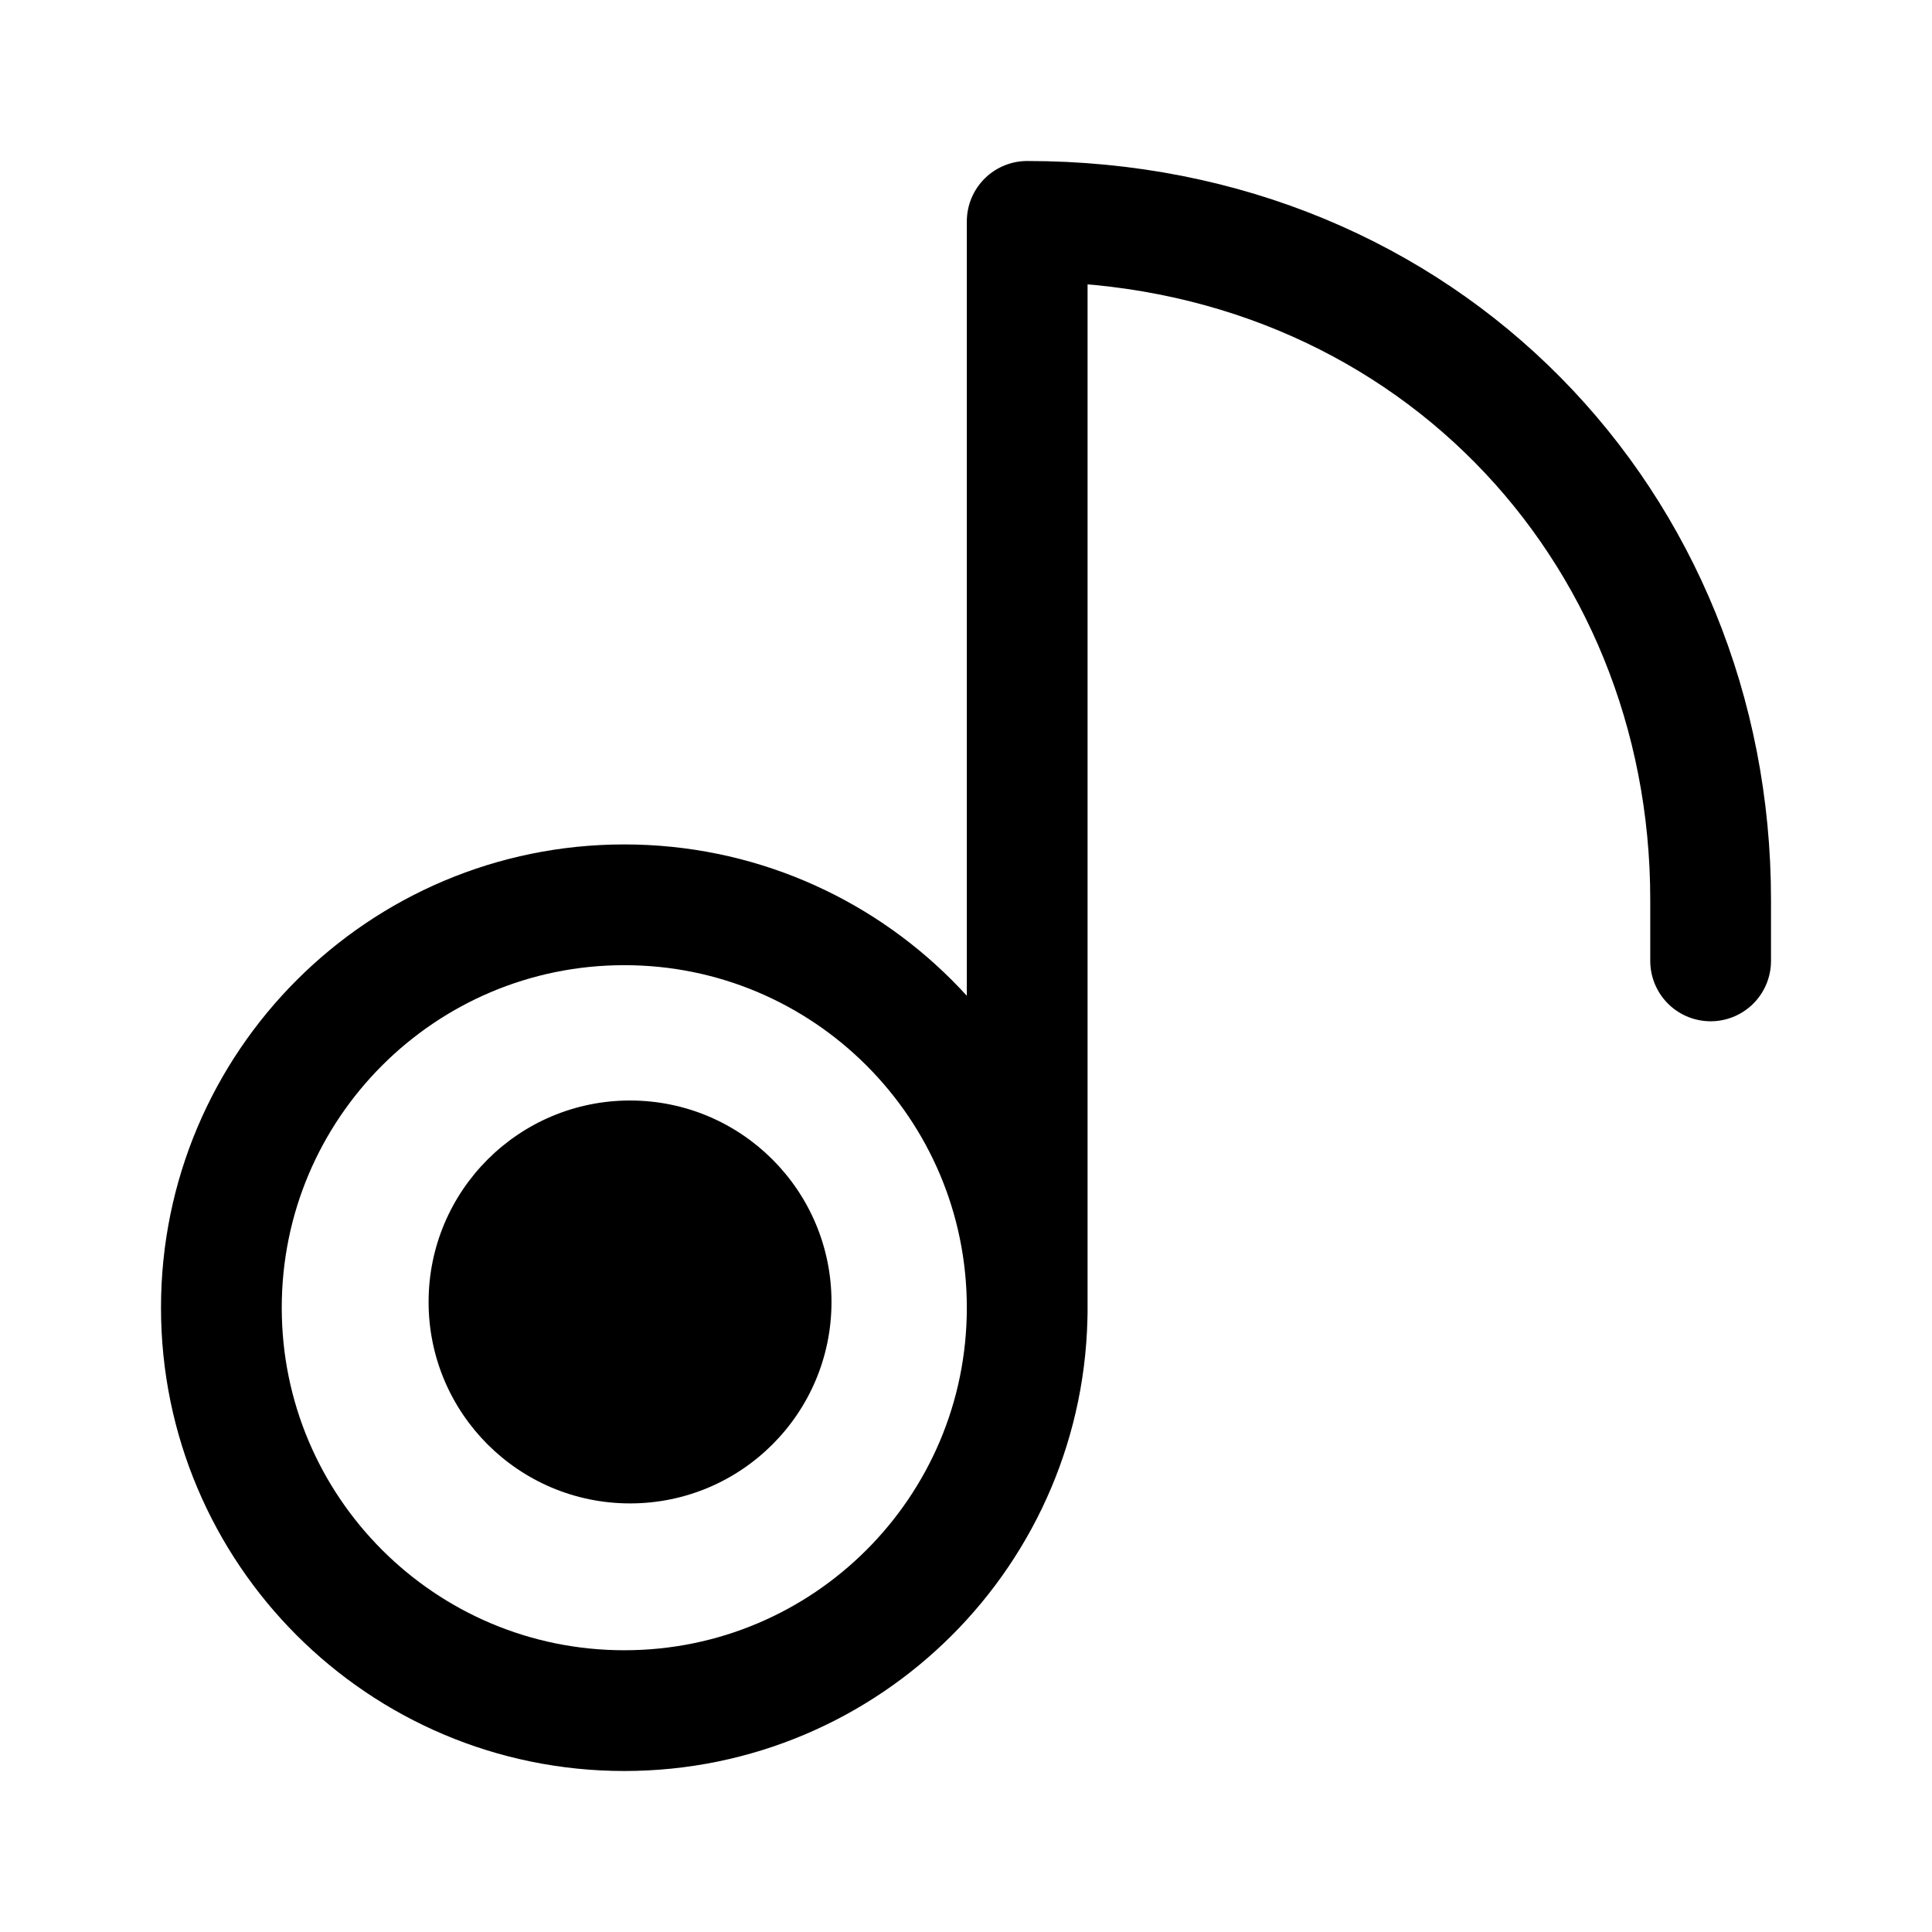
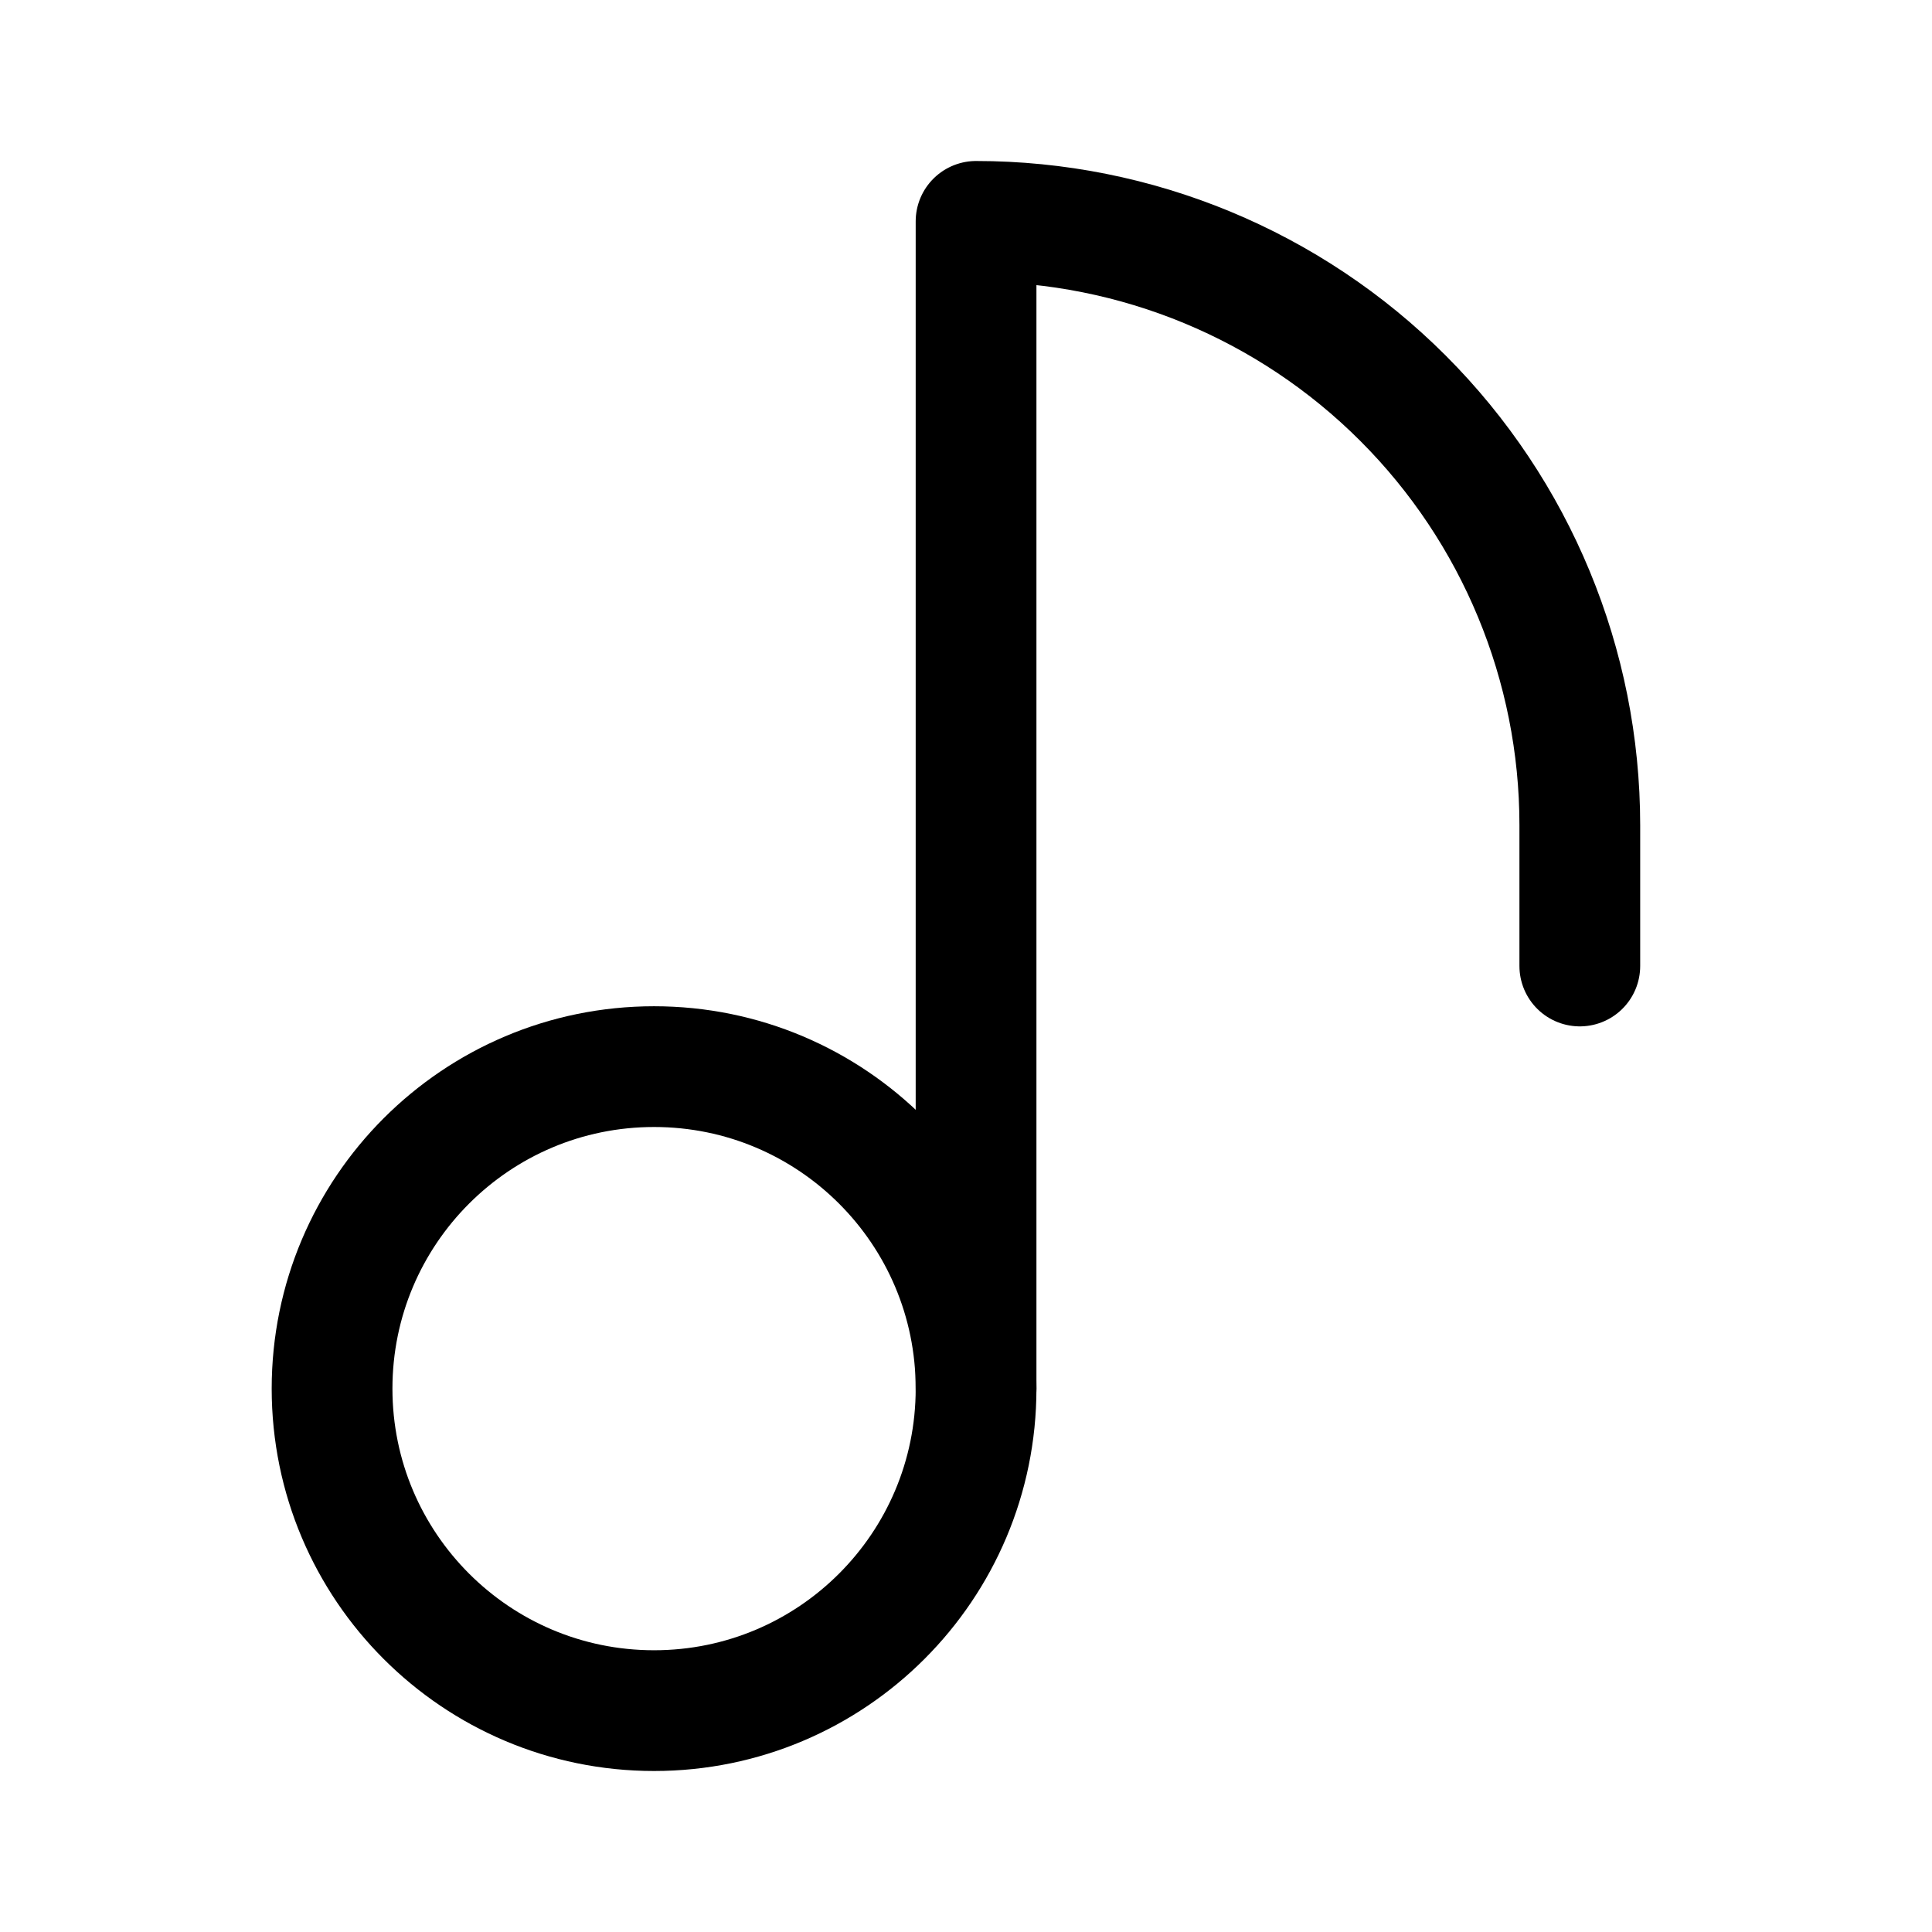
- <svg xmlns="http://www.w3.org/2000/svg" width="192" height="192" viewBox="0 0 192 192">
-   <path fill="none" stroke="#000" stroke-linecap="round" stroke-linejoin="round" stroke-width="12" d="M102.082 130.466V22C141.534 22 170 52.18 170 89.411v6.082m-67.918 34.466A40.04 40.04 0 0 1 62.042 170C39.926 170 22 152.073 22 129.959s17.927-40.041 40.041-40.041 40.041 17.927 40.041 40.041" />
-   <circle cx="62.613" cy="129.387" r="20.02" />
+ <svg xmlns="http://www.w3.org/2000/svg" width="192" height="192" viewBox="0 0 192 192" fill="none">
+   <circle cx="65" cy="138" r="32" stroke="#000" stroke-width="12" stroke-linecap="round" stroke-linejoin="round" />
+   <path d="M157 82a60.005 60.005 0 0 0-17.574-42.426A59.989 59.989 0 0 0 97 22m0 0v116m60-56v14" stroke="#000" stroke-width="12" stroke-linecap="round" stroke-linejoin="round" />
</svg>
